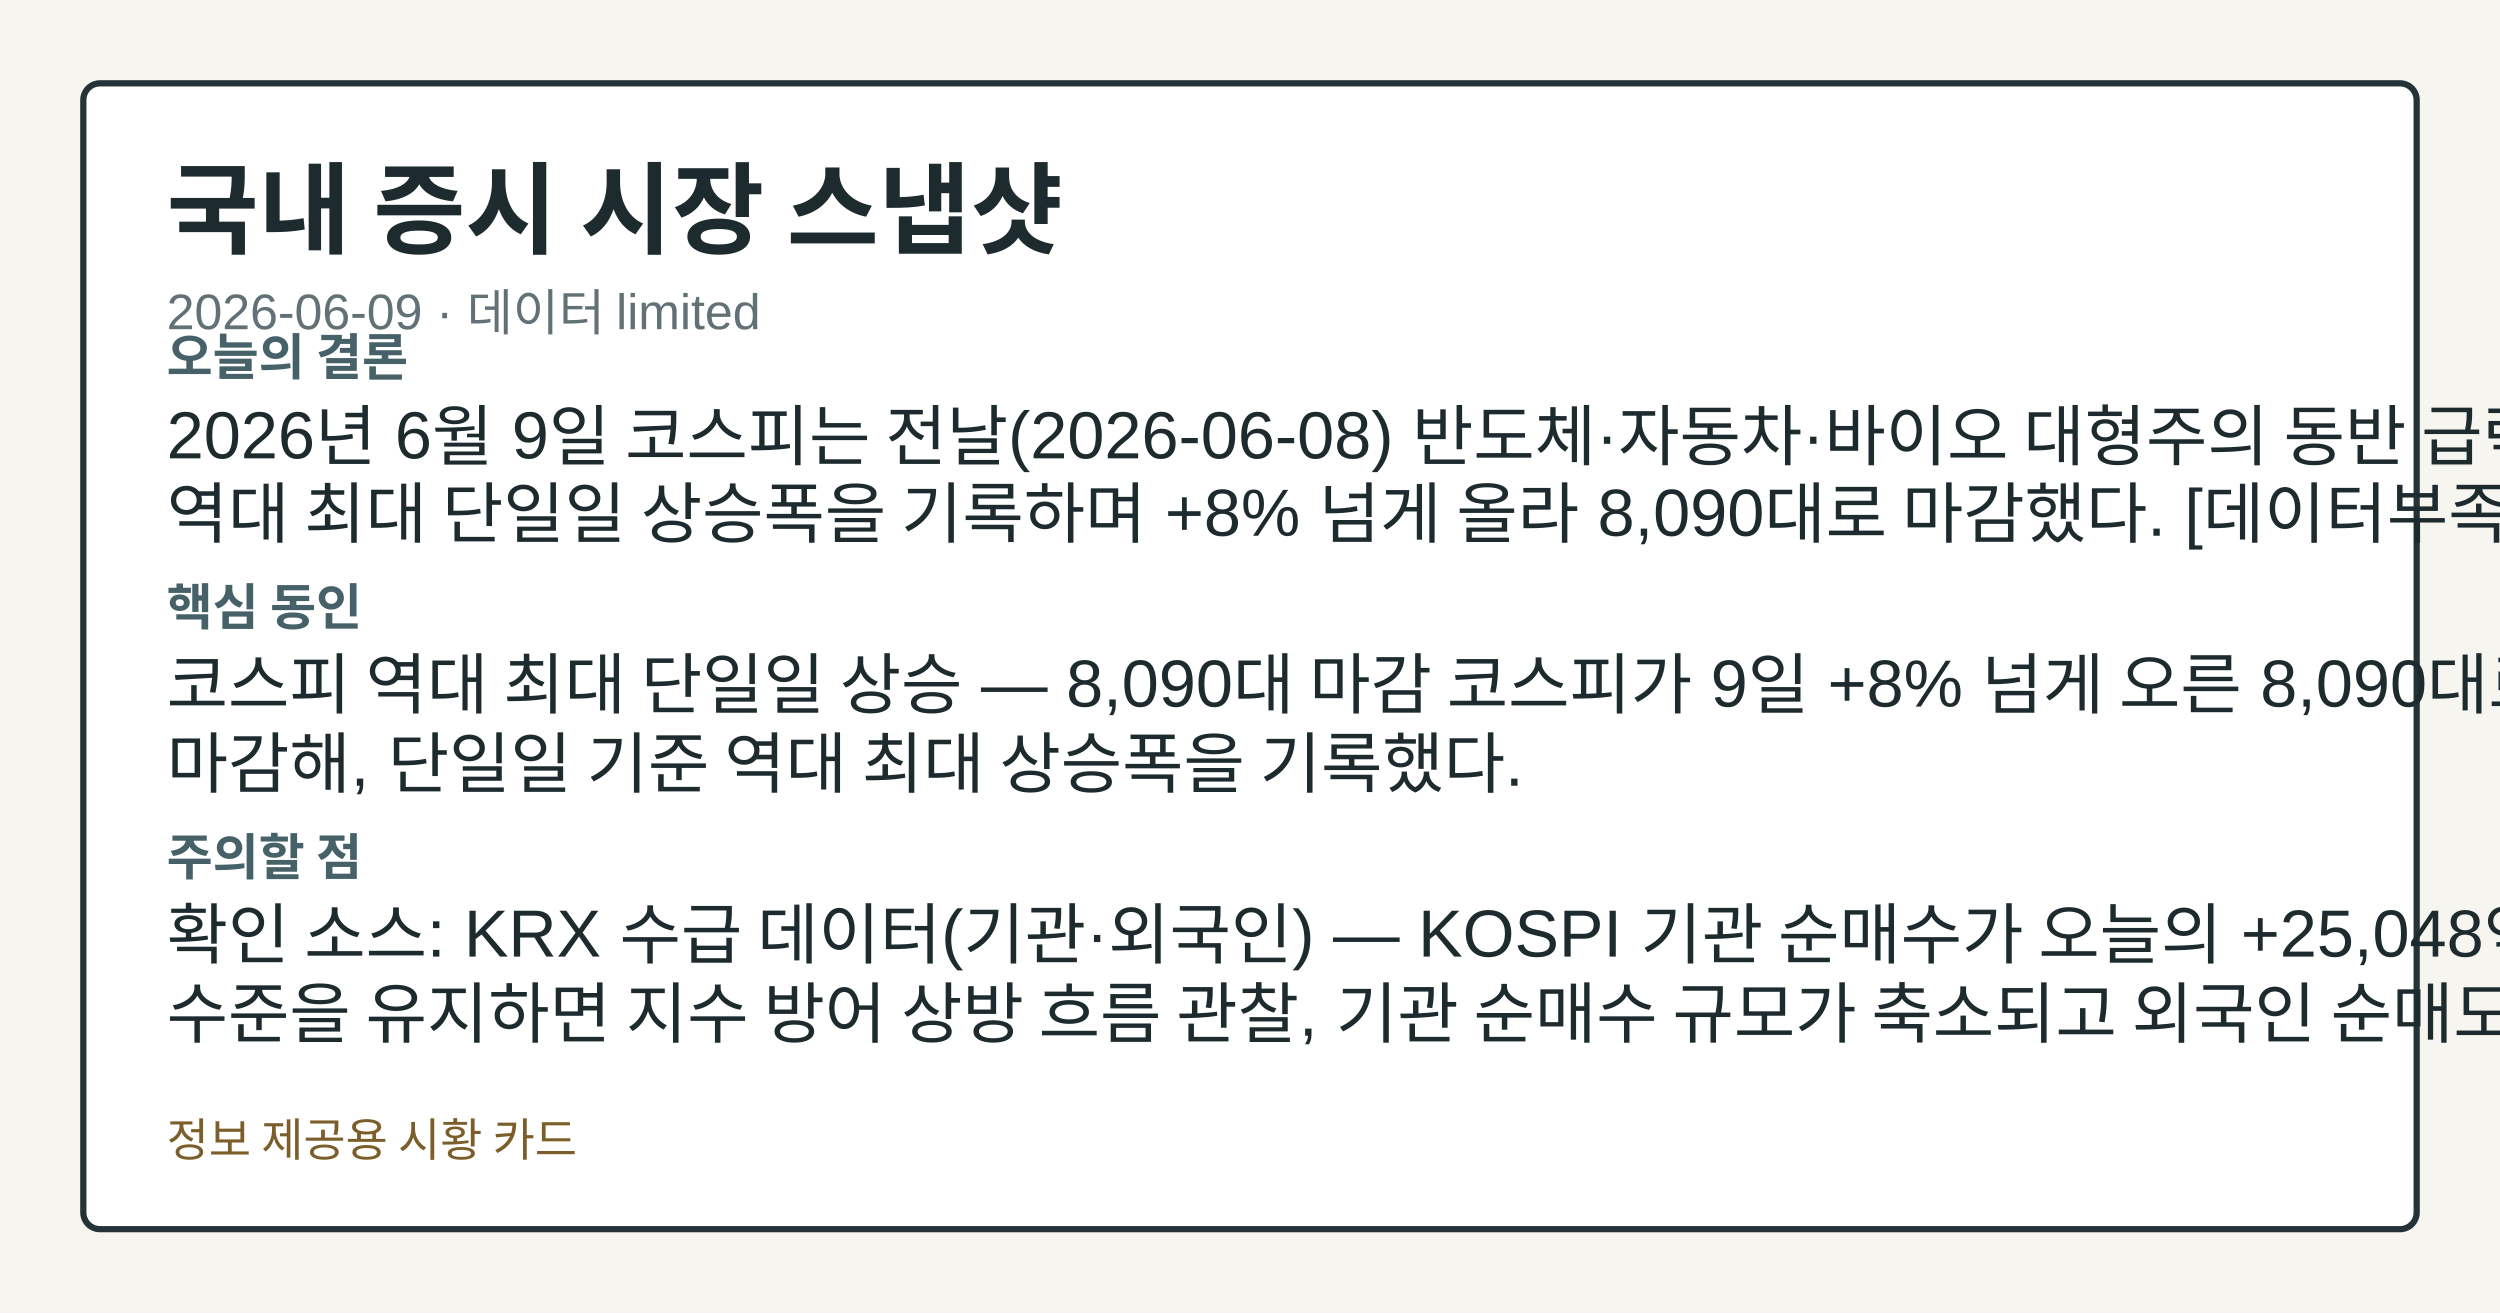
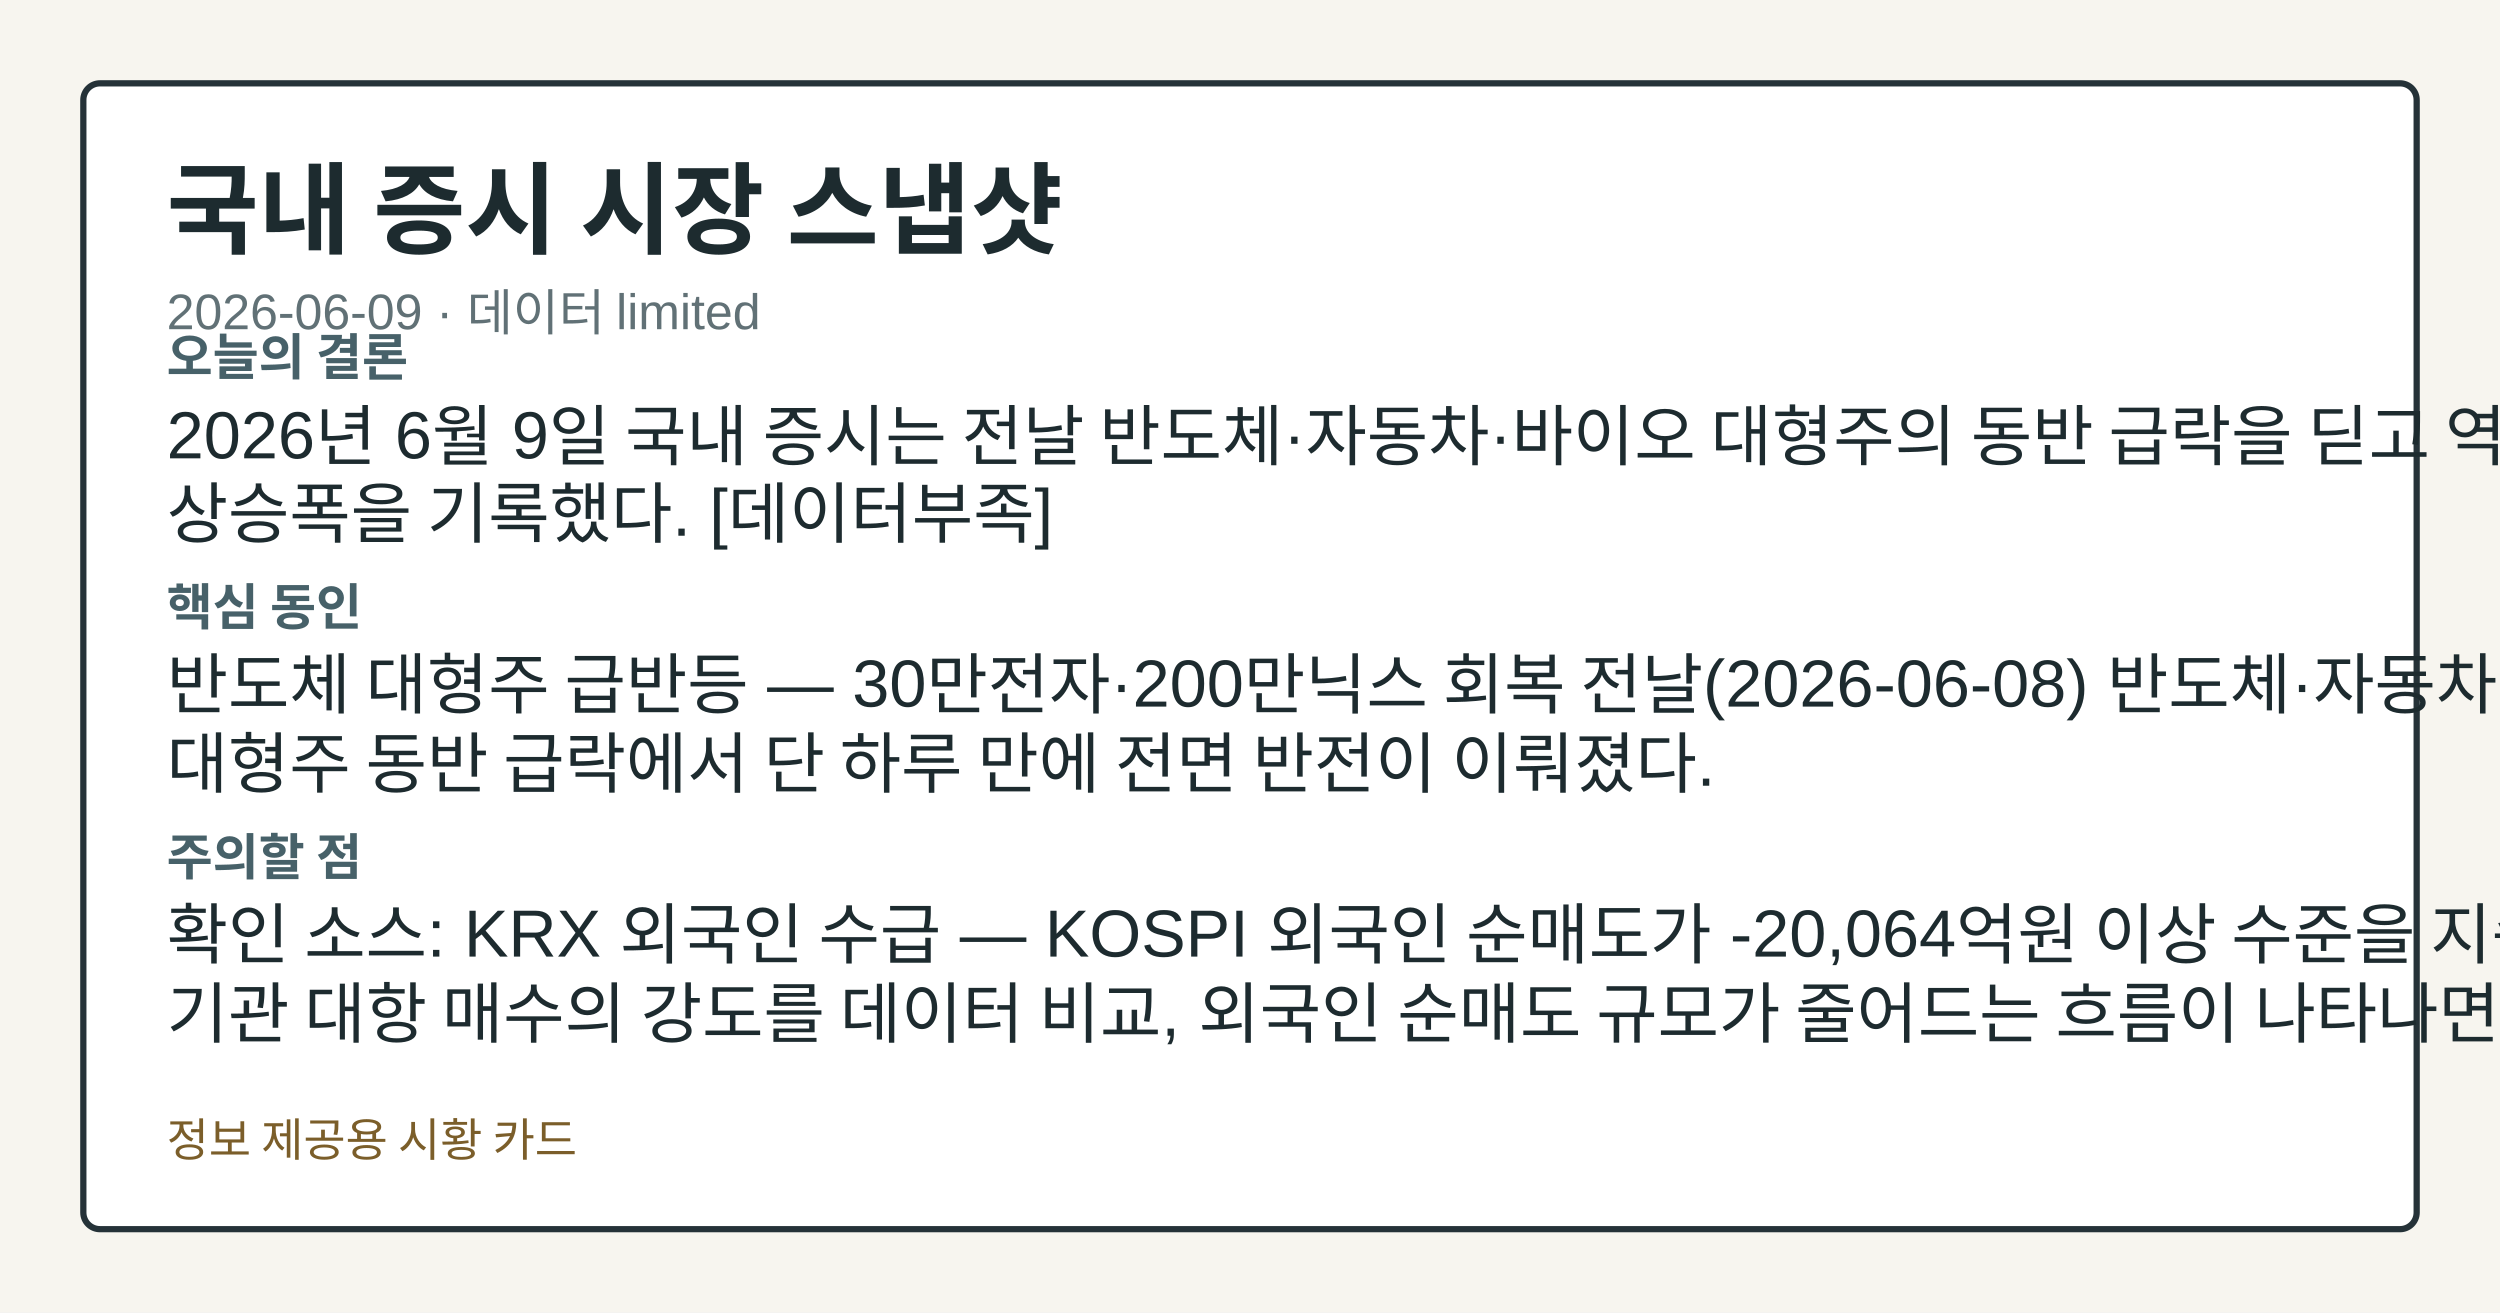
<svg xmlns="http://www.w3.org/2000/svg" width="1200" height="630" viewBox="0 0 1200 630" role="img" aria-label="국내 증시 시장 스냅샷">
  <style>.card-bg{fill:#f7f5ef;}.card-frame{fill:#ffffff;stroke:#253238;}.card-title{fill:#1d2b2f;}.card-subtitle{fill:#617176;}.card-label{fill:#476169;}.card-emphasis{fill:#14555f;}.card-text{fill:#1d2b2f;}.card-disclaimer{fill:#7b5e2a;}@media (prefers-color-scheme: dark){.card-bg{fill:#0f1417;}.card-frame{fill:#1a2026;stroke:#9fb1ba;}.card-title{fill:#f4f6f8;}.card-subtitle{fill:#bfcdd4;}.card-label{fill:#a8c0c8;}.card-emphasis{fill:#7adfe8;}.card-text{fill:#e8eef1;}.card-disclaimer{fill:#e2c489;}}</style>
  <rect class="card-bg" width="1200" height="630" />
  <rect class="card-frame" x="40" y="40" width="1120" height="550" rx="8" stroke-width="3" />
  <text class="card-title" x="80" y="118" font-family="&quot;Noto Sans KR&quot;, Arial, sans-serif" font-size="48" font-weight="700">국내 증시 시장 스냅샷</text>
  <text class="card-subtitle" x="80" y="158" font-family="&quot;Noto Sans KR&quot;, Arial, sans-serif" font-size="24">2026-06-09 · 데이터 limited</text>
  <text class="card-label" x="80" y="180" font-family="&quot;Noto Sans KR&quot;, Arial, sans-serif" font-size="24" font-weight="700">오늘의 결론</text>
-   <text class="card-text" x="80" y="220" font-family="&quot;Noto Sans KR&quot;, Arial, sans-serif" font-size="32">2026년 6월 9일 코스피는 전날(2026-06-08) 반도체·자동차·바이오 대형주의 동반 급락을 딛고</text>
-   <text class="card-text" x="80" y="258" font-family="&quot;Noto Sans KR&quot;, Arial, sans-serif" font-size="32">역대 최대 단일일 상승폭을 기록하며 +8% 넘게 올라 8,090대로 마감했다. [데이터부족]</text>
+   <text class="card-text" x="80" y="220" font-family="&quot;Noto Sans KR&quot;, Arial, sans-serif" font-size="32">2026년 6월 9일 국내 증시는 전날 반도체·자동차·바이오 대형주의 동반 급락을 딛고 역대 최대 단일일</text>
+   <text class="card-text" x="80" y="258" font-family="&quot;Noto Sans KR&quot;, Arial, sans-serif" font-size="32">상승폭을 기록했다. [데이터부족]</text>
  <text class="card-label" x="80" y="300" font-family="&quot;Noto Sans KR&quot;, Arial, sans-serif" font-size="24" font-weight="700">핵심 동인</text>
-   <text class="card-text" x="80" y="340" font-family="&quot;Noto Sans KR&quot;, Arial, sans-serif" font-size="32">코스피 역대 최대 단일일 상승 — 8,090대 마감 코스피가 9일 +8% 넘게 오른 8,090대로</text>
-   <text class="card-text" x="80" y="378" font-family="&quot;Noto Sans KR&quot;, Arial, sans-serif" font-size="32">마감해, 단일일 기준 역대 최대 상승폭을 기록했다.</text>
+   <text class="card-text" x="80" y="340" font-family="&quot;Noto Sans KR&quot;, Arial, sans-serif" font-size="32">반도체 대형주 급반등 — 30만전자·200만닉스 회복 전날(2026-06-08) 반도체·자동차·바이오</text>
+   <text class="card-text" x="80" y="378" font-family="&quot;Noto Sans KR&quot;, Arial, sans-serif" font-size="32">대형주 동반 급락에서 단 하루 만에 전면 반전이 이뤄졌다.</text>
  <text class="card-label" x="80" y="420" font-family="&quot;Noto Sans KR&quot;, Arial, sans-serif" font-size="24" font-weight="700">주의할 점</text>
-   <text class="card-text" x="80" y="460" font-family="&quot;Noto Sans KR&quot;, Arial, sans-serif" font-size="32">확인 소스: KRX 수급 데이터(기관·외국인) — KOSPI 기관 순매수가 오늘의 +25,048억원</text>
-   <text class="card-text" x="80" y="498" font-family="&quot;Noto Sans KR&quot;, Arial, sans-serif" font-size="32">수준을 유지하면 지수 방어 상방 흐름 관찰, 기관 순매수 규모가 축소되고 외국인 순매도 구도가</text>
+   <text class="card-text" x="80" y="460" font-family="&quot;Noto Sans KR&quot;, Arial, sans-serif" font-size="32">확인 소스: KRX 외국인 수급 — KOSPI 외국인 순매도가 -20,064억원 이상 수준을 지속하면</text>
+   <text class="card-text" x="80" y="498" font-family="&quot;Noto Sans KR&quot;, Arial, sans-serif" font-size="32">기관 대항 매수의 강도를 데이터 비교, 외국인 순매도 규모가 줄어드는 흐름이 나타나면 지수 상방 압력</text>
  <text class="card-disclaimer" x="80" y="555" font-family="&quot;Noto Sans KR&quot;, Arial, sans-serif" font-size="22">정보 제공용 시황 카드</text>
</svg>
